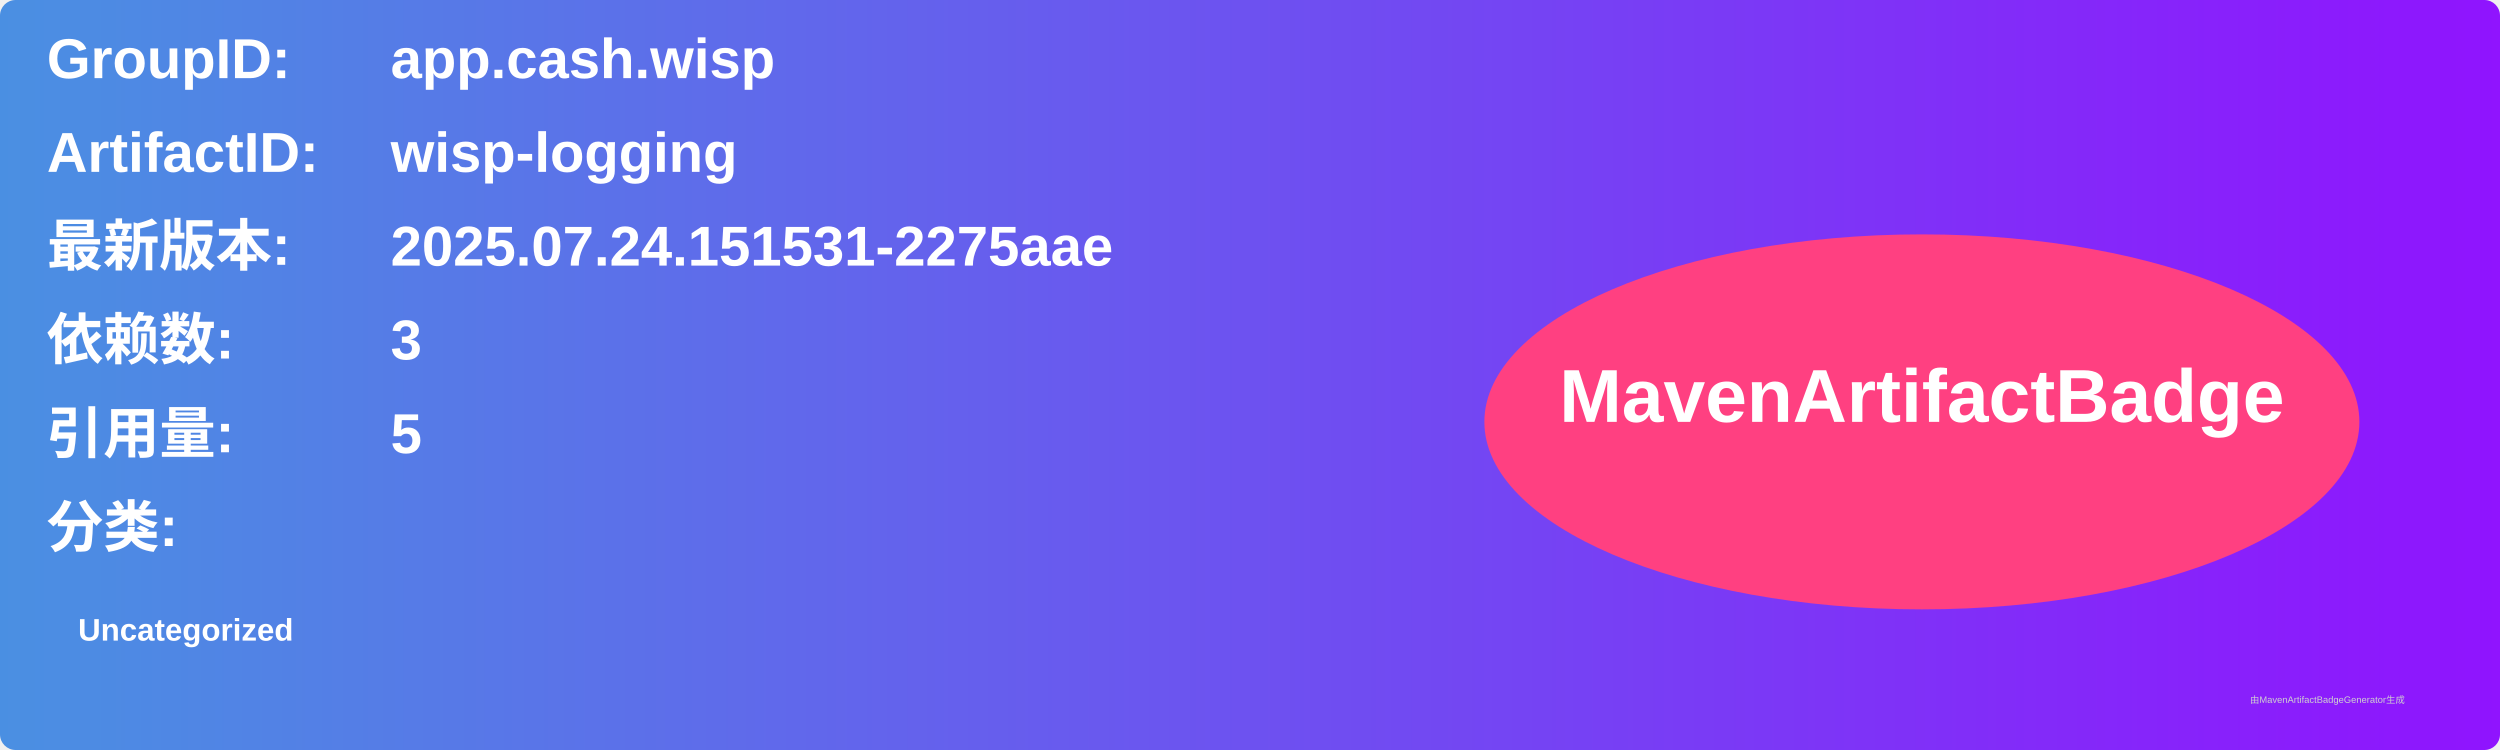
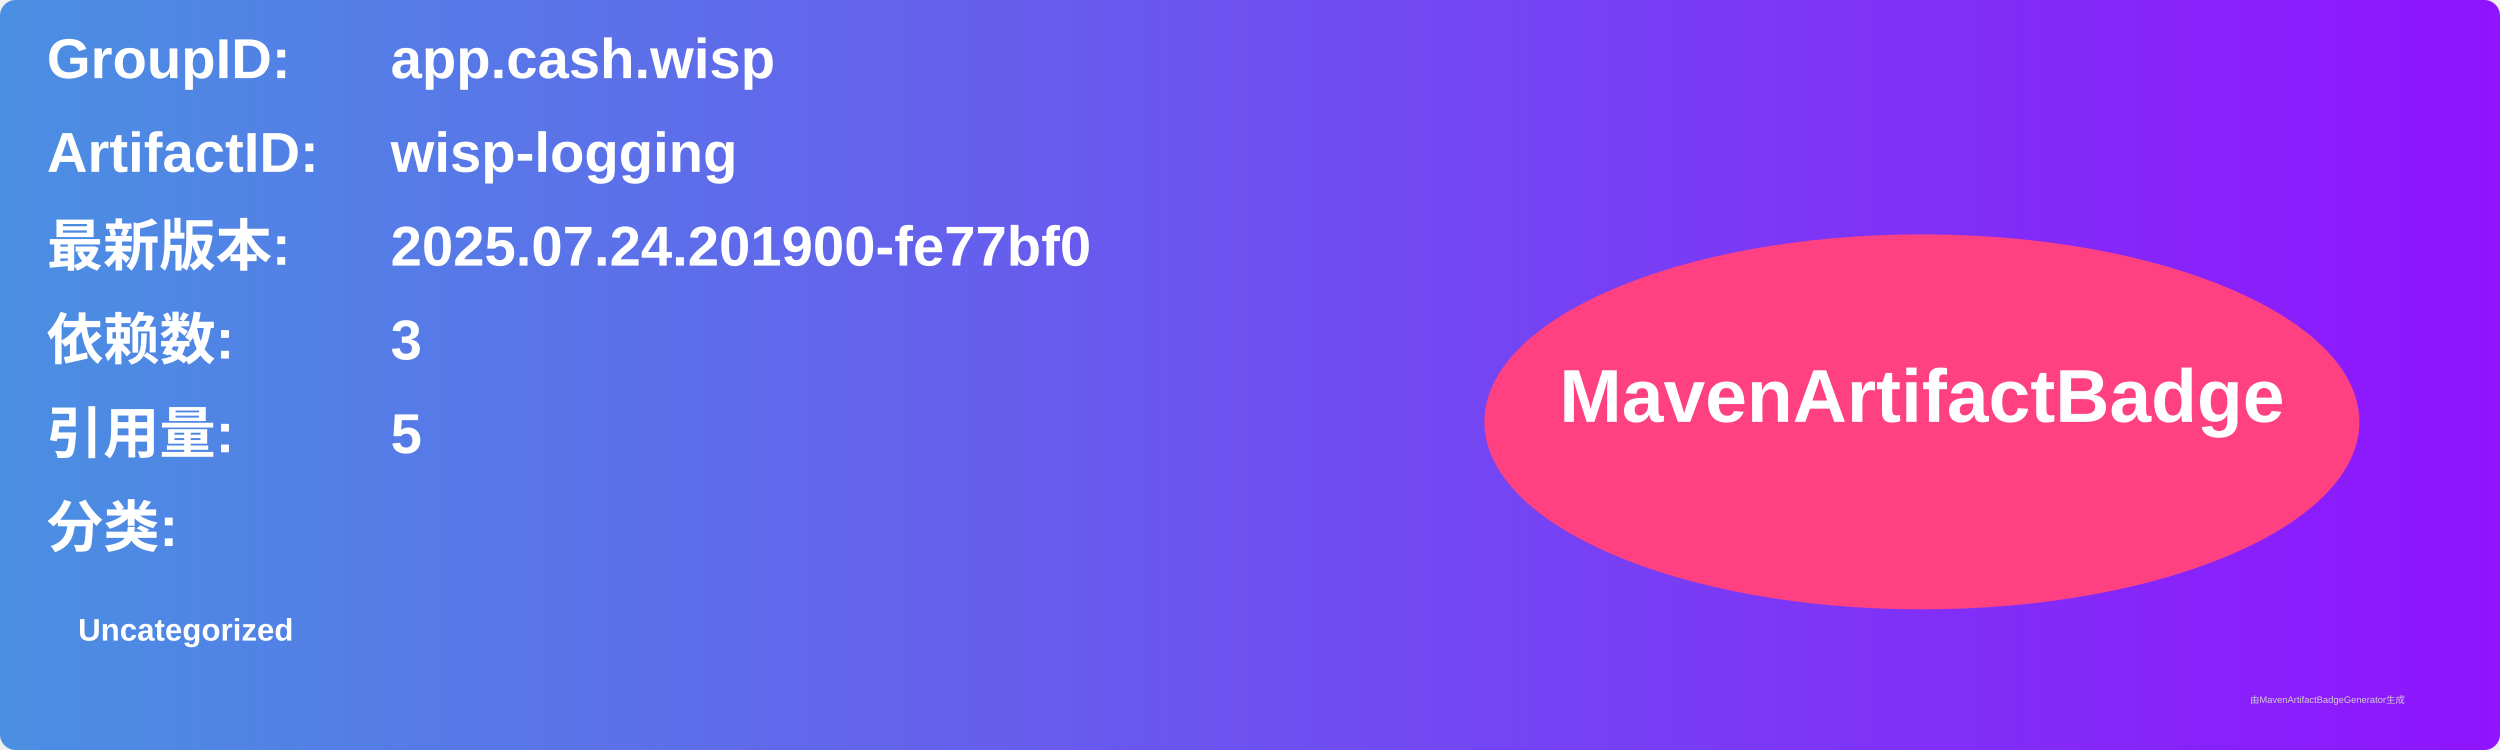
<svg xmlns="http://www.w3.org/2000/svg" width="800" height="240" viewBox="0 0 800 240">
  <linearGradient id="grad" x1="0%" y1="0%" x2="100%" y2="0%">
    <stop offset="0%" stop-color="#4a90e2" />
    <stop offset="100%" stop-color="#9013fe" />
  </linearGradient>
  <rect width="100%" height="100%" rx="5" ry="5" fill="url(#grad)" />
  <g transform="translate(15, 15)">
    <text x="0" y="10" font-family="Arial" font-size="18" fill="white" font-weight="bold" width="260">GroupID:</text>
    <text x="110" y="10" font-family="Arial" font-size="18" fill="white" font-weight="bold" width="460">app.cash.wisp</text>
    <text x="0" y="40" font-family="Arial" font-size="18" fill="white" font-weight="bold" width="260">ArtifactID:</text>
    <text x="110" y="40" font-family="Arial" font-size="18" fill="white" font-weight="bold" width="460">wisp-logging</text>
    <text x="0" y="70" font-family="Arial" font-size="18" fill="white" font-weight="bold">最新版本:</text>
    <text x="110" y="70" font-family="Arial" font-size="18" fill="white" font-weight="bold">
-       <tspan font-weight="bold">2025.07.24.151531-2275aae</tspan>
+       <tspan font-weight="bold">2025.07.24.201900-fe77bf0</tspan>
    </text>
    <text x="0" y="100" font-family="Arial" font-size="18" fill="white" font-weight="bold">依赖数: </text>
    <text x="110" y="100" font-family="Arial" font-size="18" fill="white">
      <tspan font-weight="bold">3</tspan>
    </text>
    <text x="0" y="130" font-family="Arial" font-size="18" fill="white" font-weight="bold">引用量: </text>
    <text x="110" y="130" font-family="Arial" font-size="18" fill="white">
      <tspan font-weight="bold">5</tspan>
    </text>
    <text x="0" y="160" font-family="Arial" font-size="18" fill="white" font-weight="bold">分类:</text>
    <text x="10" y="190" font-family="Arial" font-size="10" fill="white">
      <tspan font-weight="bold">Uncategorized</tspan>
    </text>
    <ellipse cx="600" cy="120" rx="140" ry="60" fill="#ff4081" />
    <text x="600" y="120" text-anchor="middle" font-family="Arial" font-size="24" fill="white" font-weight="bold">MavenArtifactBadge</text>
  </g>
  <text x="720" y="225" font-family="Arial" font-size="3" fill="#d0d0d0">由MavenArtifactBadgeGenerator生成</text>
</svg>
